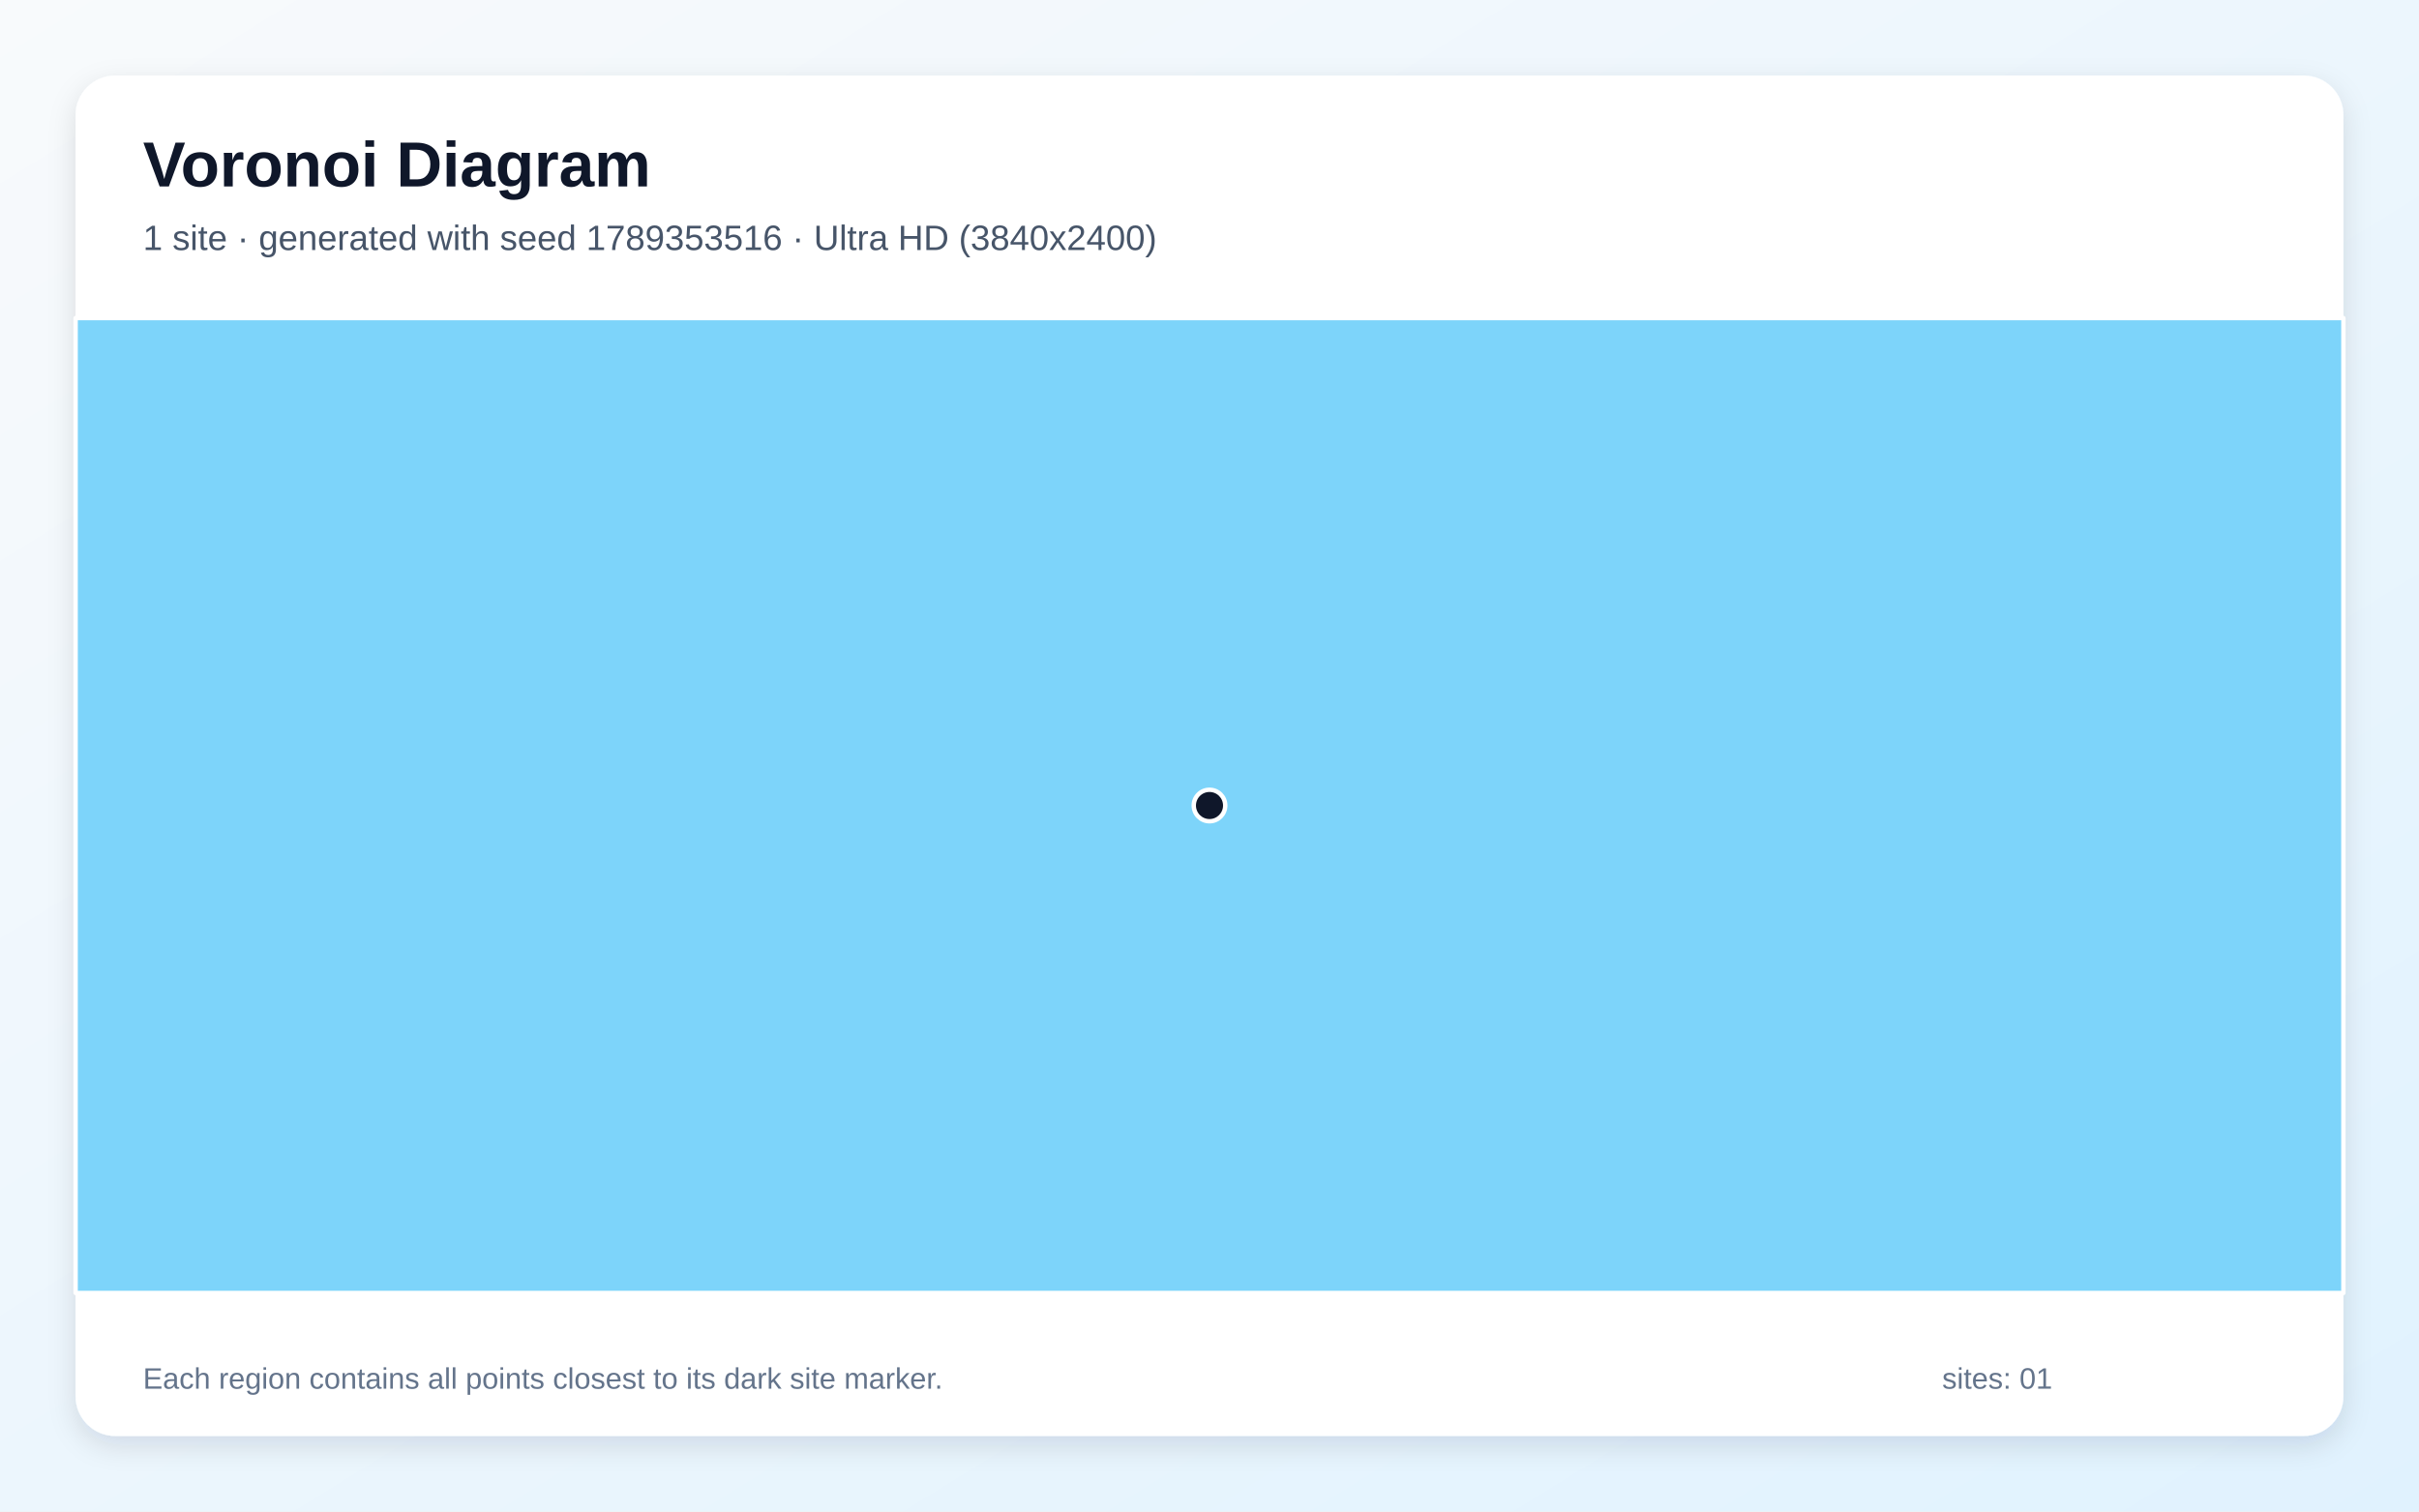
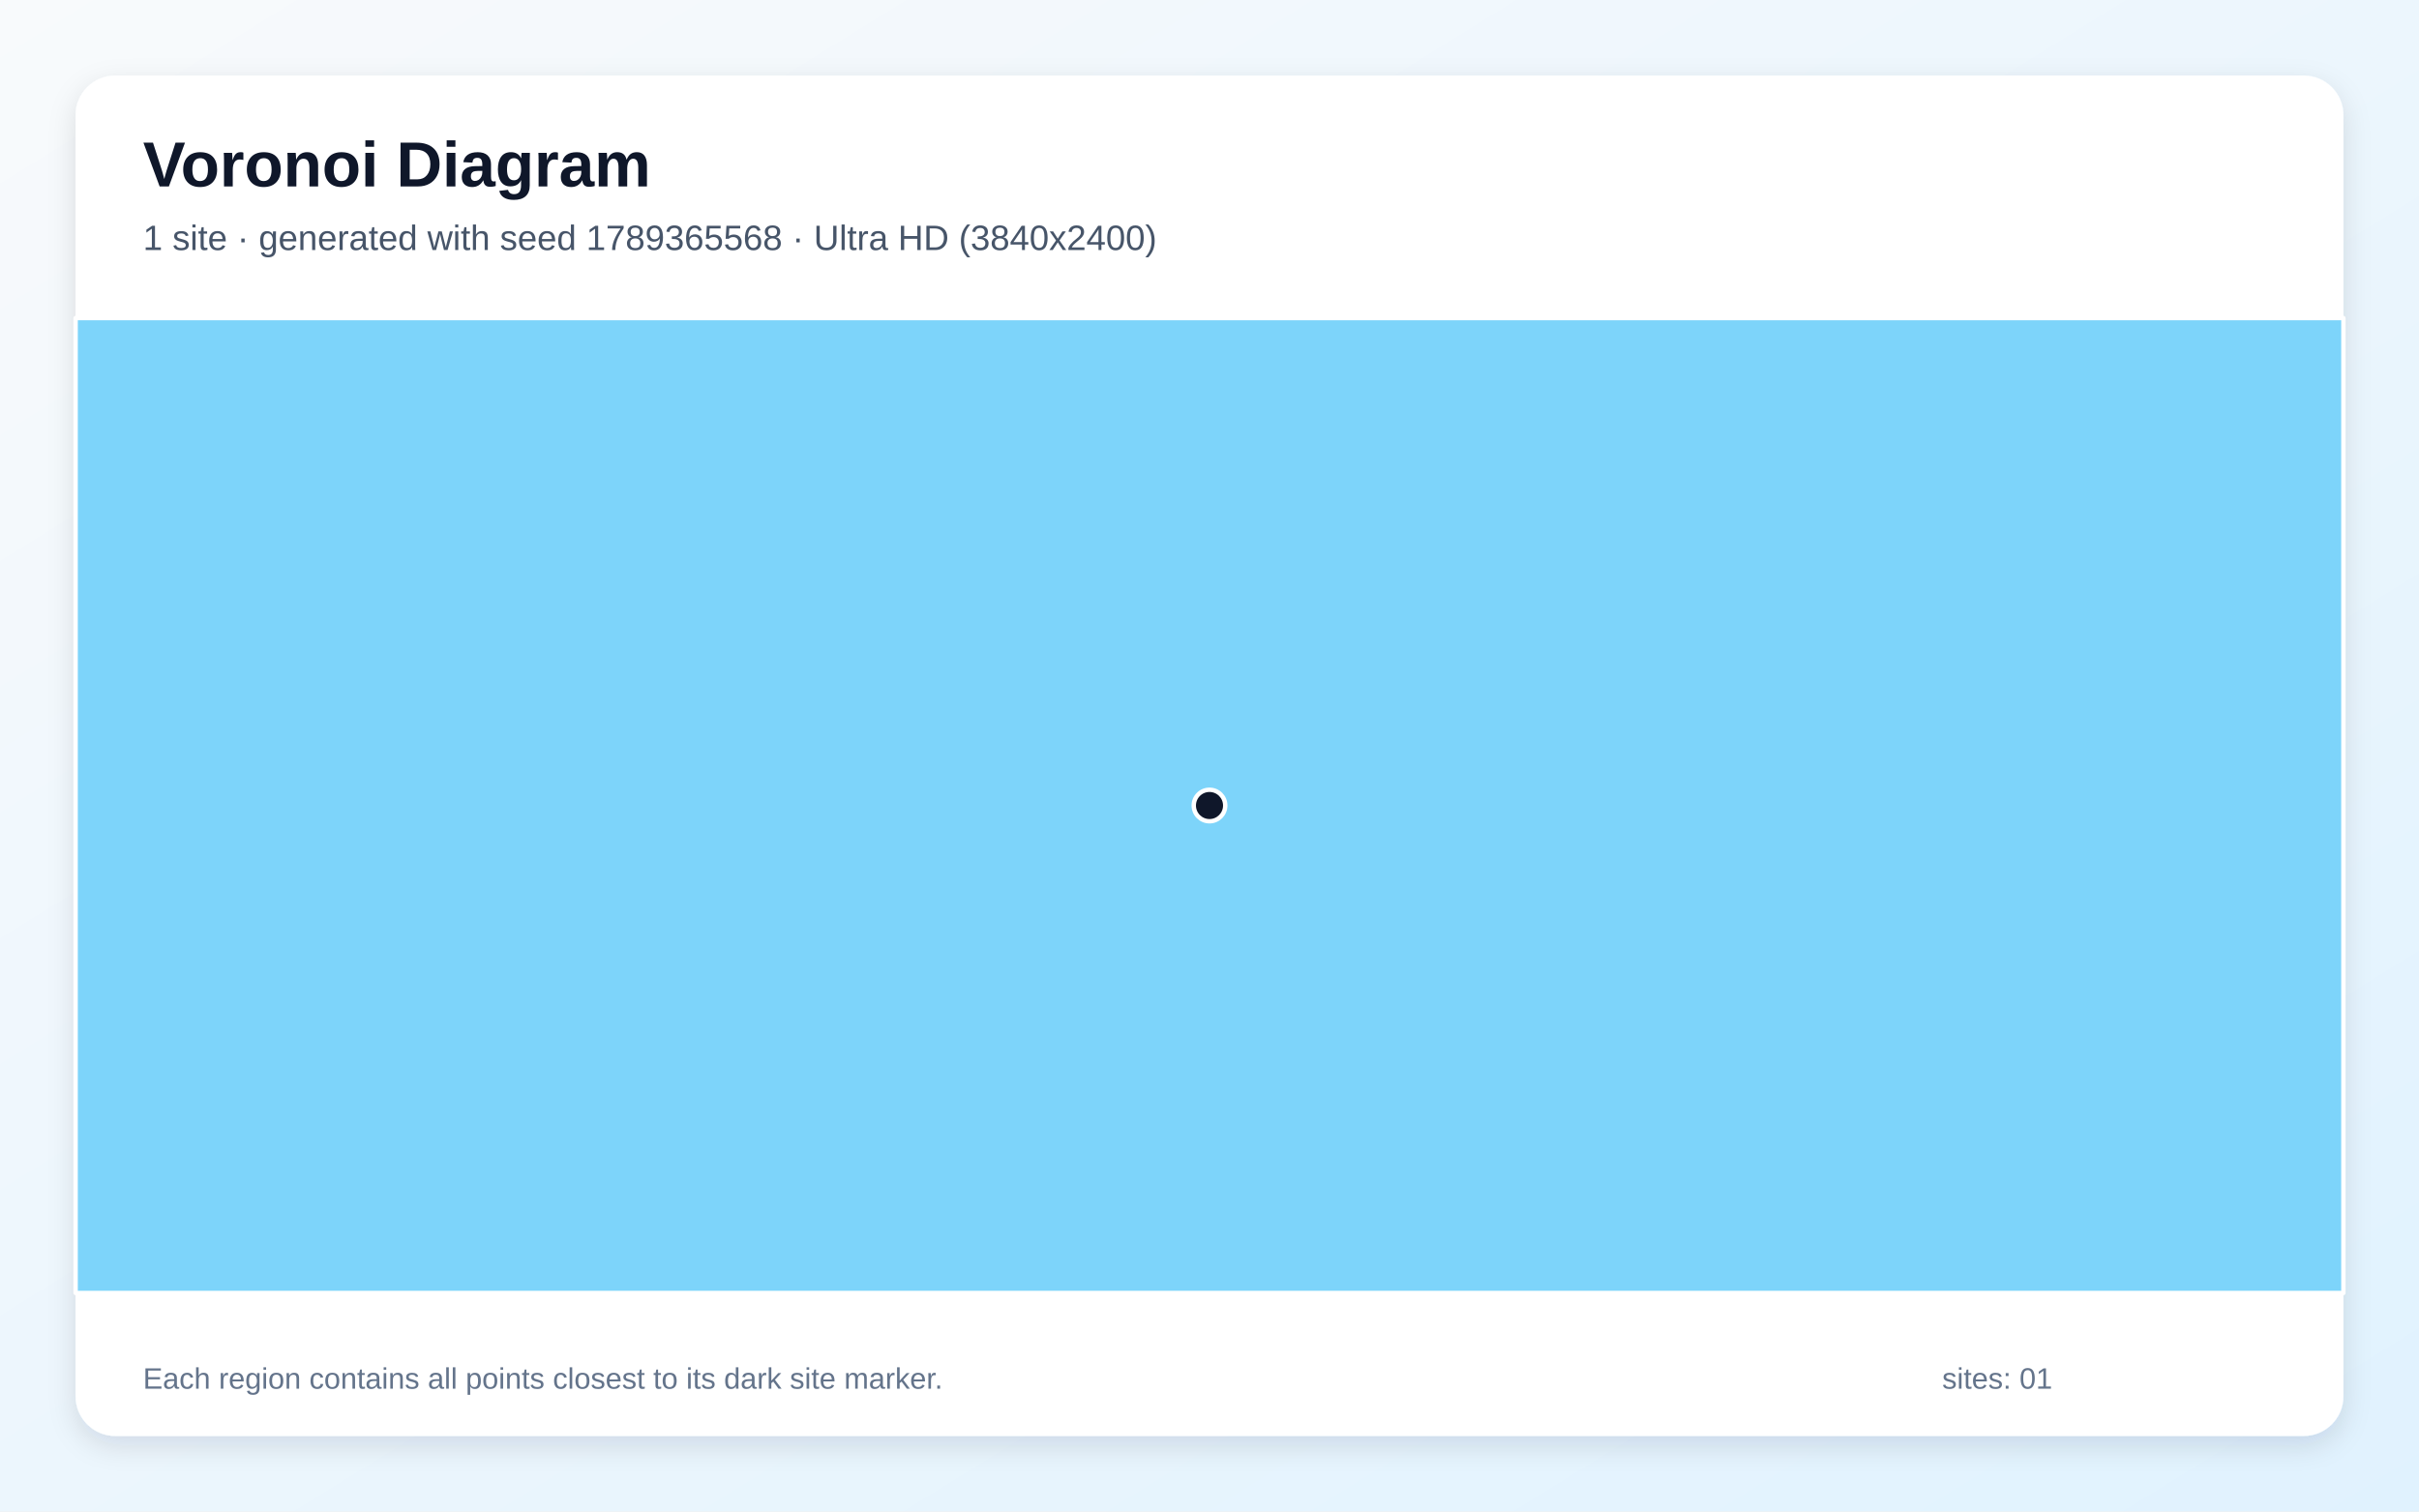
<svg xmlns="http://www.w3.org/2000/svg" width="3840" height="2400" viewBox="0 0 3840 2400" role="img" aria-labelledby="title description">
  <defs>
    <linearGradient id="background" x1="0" y1="0" x2="1" y2="1">
      <stop stop-color="#F8FAFC" />
      <stop offset="1" stop-color="#E0F2FE" />
    </linearGradient>
    <filter id="shadow" x="-5%" y="-5%" width="110%" height="110%">
      <feDropShadow dx="0" dy="15" stdDeviation="22" flood-color="#0F172A" flood-opacity=".12" />
    </filter>
  </defs>
  <rect width="3840" height="2400" fill="url(#background)" />
  <rect x="120" y="120" width="3600" height="2160" rx="63" fill="#FFFFFF" filter="url(#shadow)" />
  <g font-family="Arial, sans-serif">
    <text x="227" y="296" font-size="101" font-weight="700" fill="#0F172A">Voronoi Diagram</text>
-     <text x="227" y="397" font-size="56" fill="#475569">1 site · generated with seed 1789353516 · Ultra HD (3840x2400)</text>
+     <text x="227" y="397" font-size="56" fill="#475569">1 site · generated with seed 1789365568 · Ultra HD (3840x2400)</text>
  </g>
  <g stroke="#FFFFFF" stroke-width="7" stroke-linejoin="round">
    <polygon points="120.0,505.0 3720.0,505.0 3720.0,2053.0 120.0,2053.0" fill="#38BDF8" fill-opacity="0.65" />
  </g>
  <g>
    <circle cx="1920.0" cy="1279.0" r="25" fill="#0F172A" stroke="#FFFFFF" stroke-width="7" />
  </g>
  <g font-family="Arial, sans-serif" font-size="47" fill="#64748B">
    <text x="227" y="2205">Each region contains all points closest to its dark site marker.</text>
    <text x="3083" y="2205">sites: 01</text>
  </g>
</svg>
